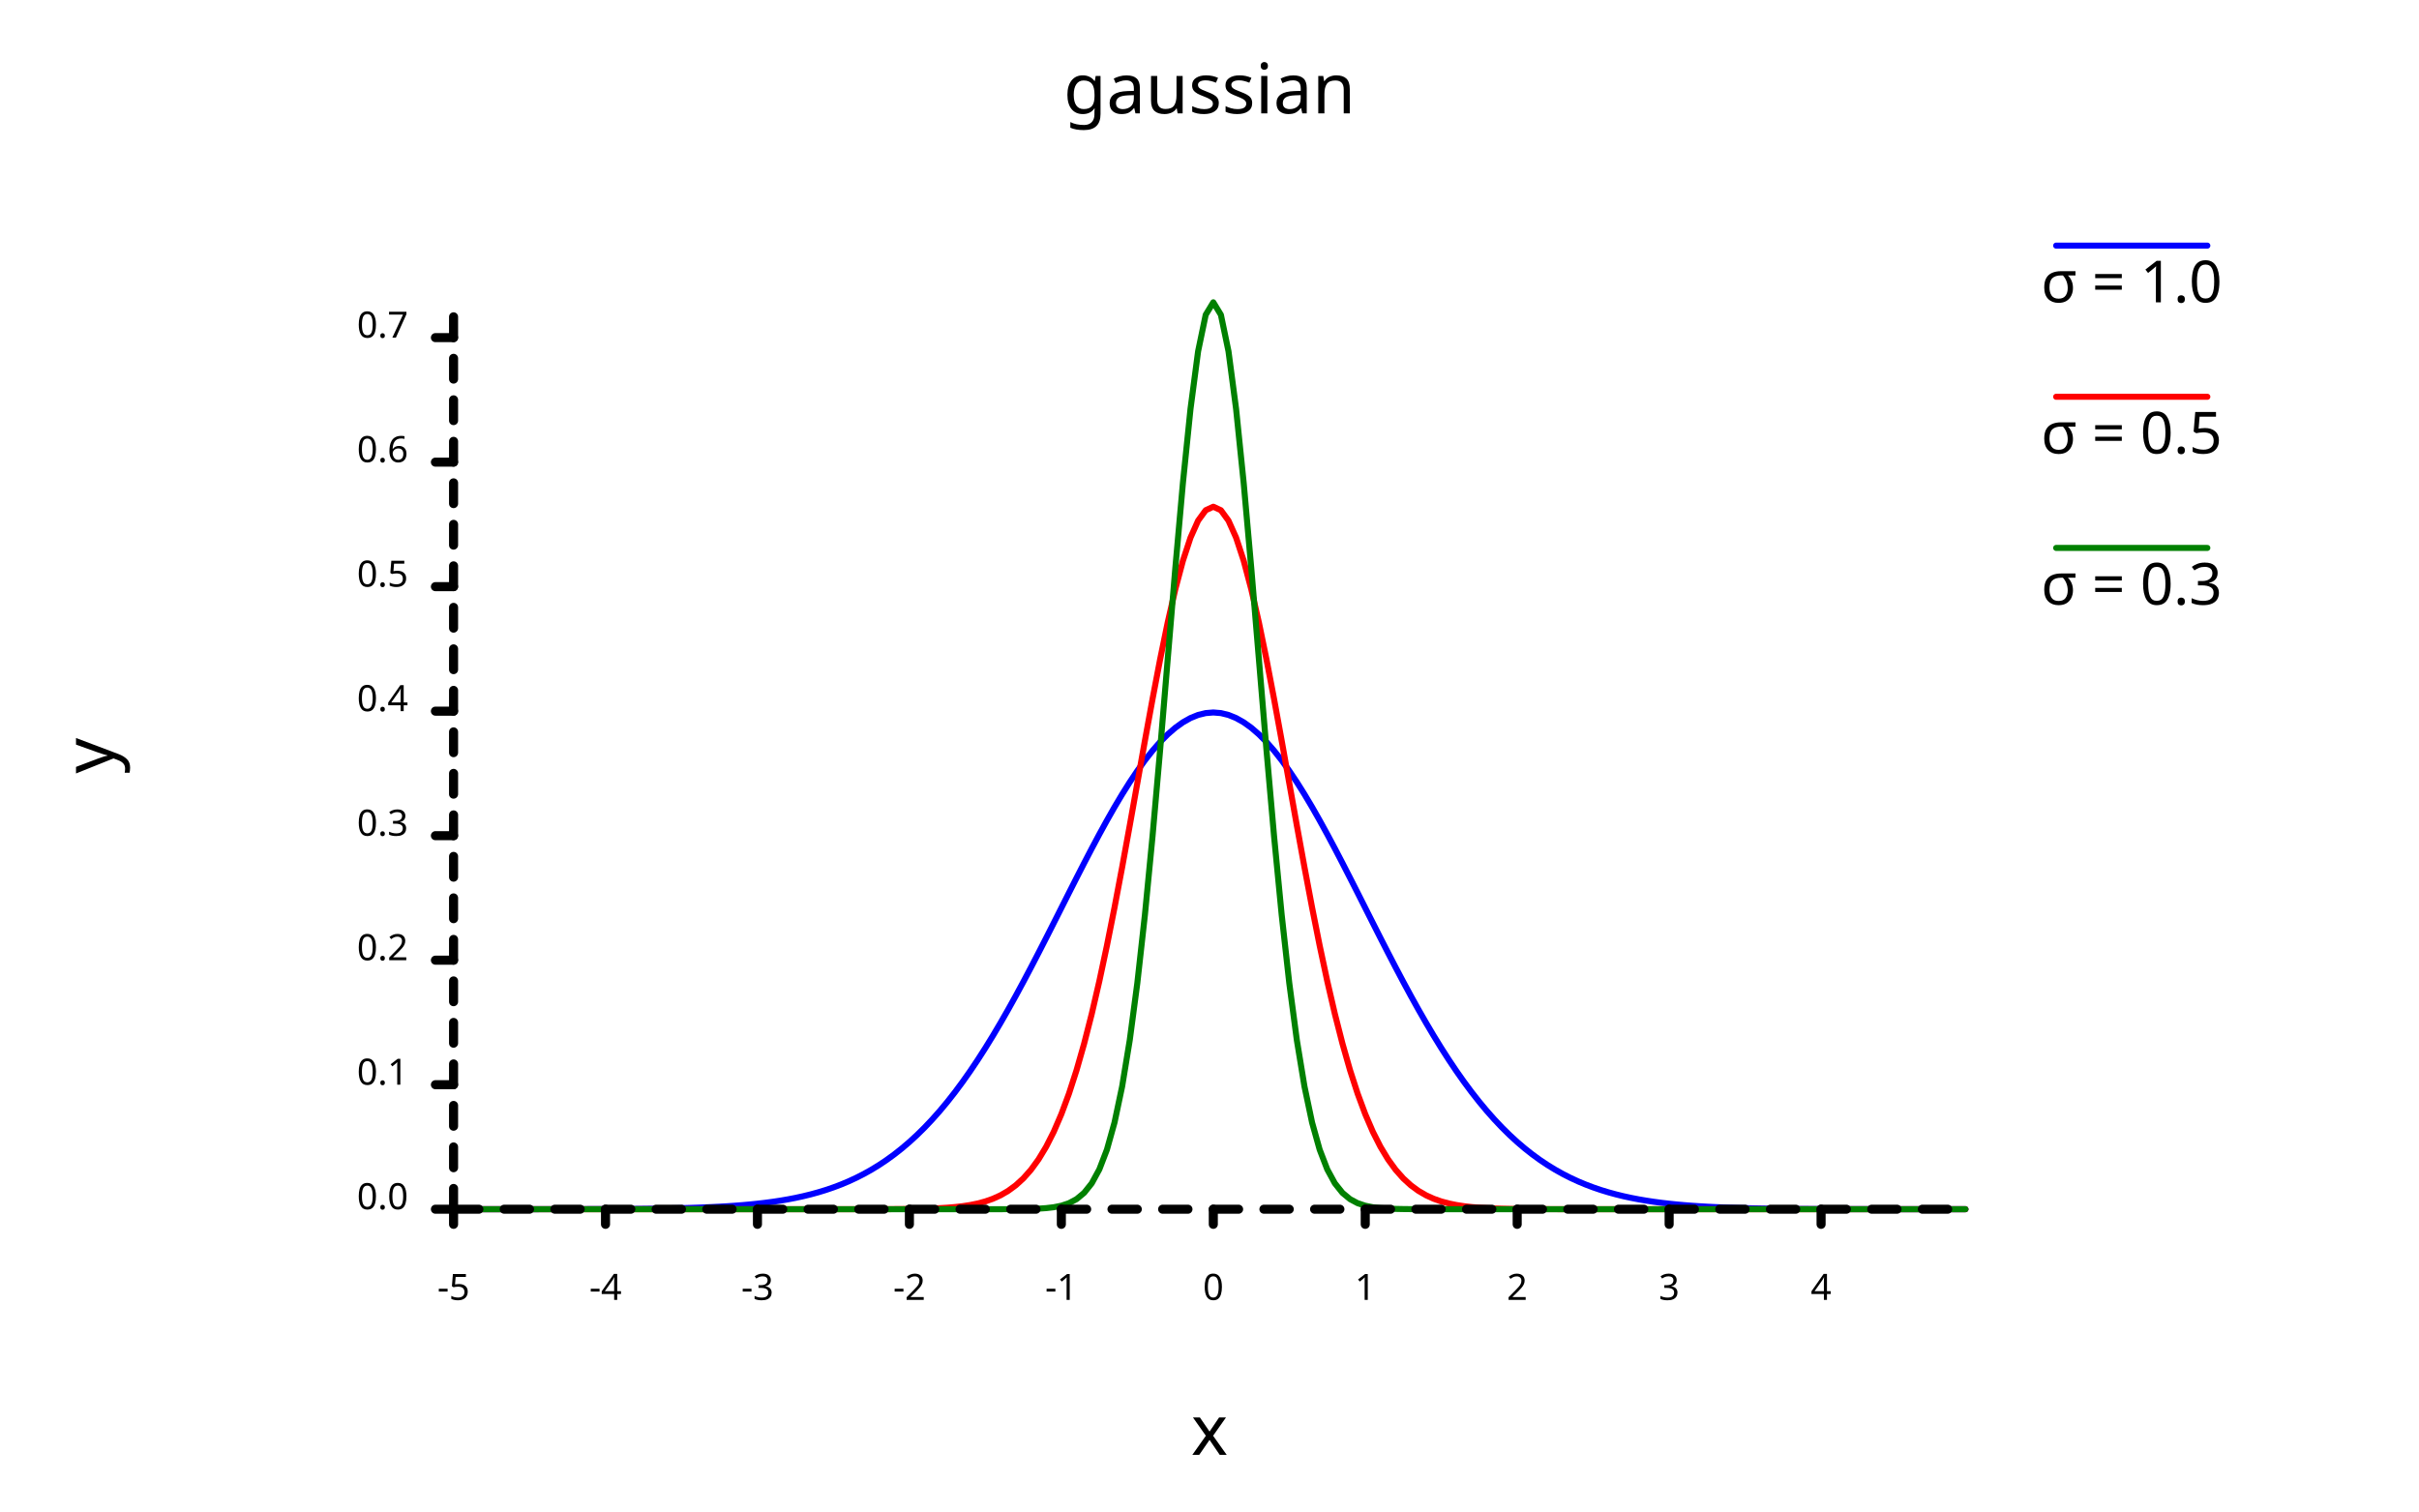
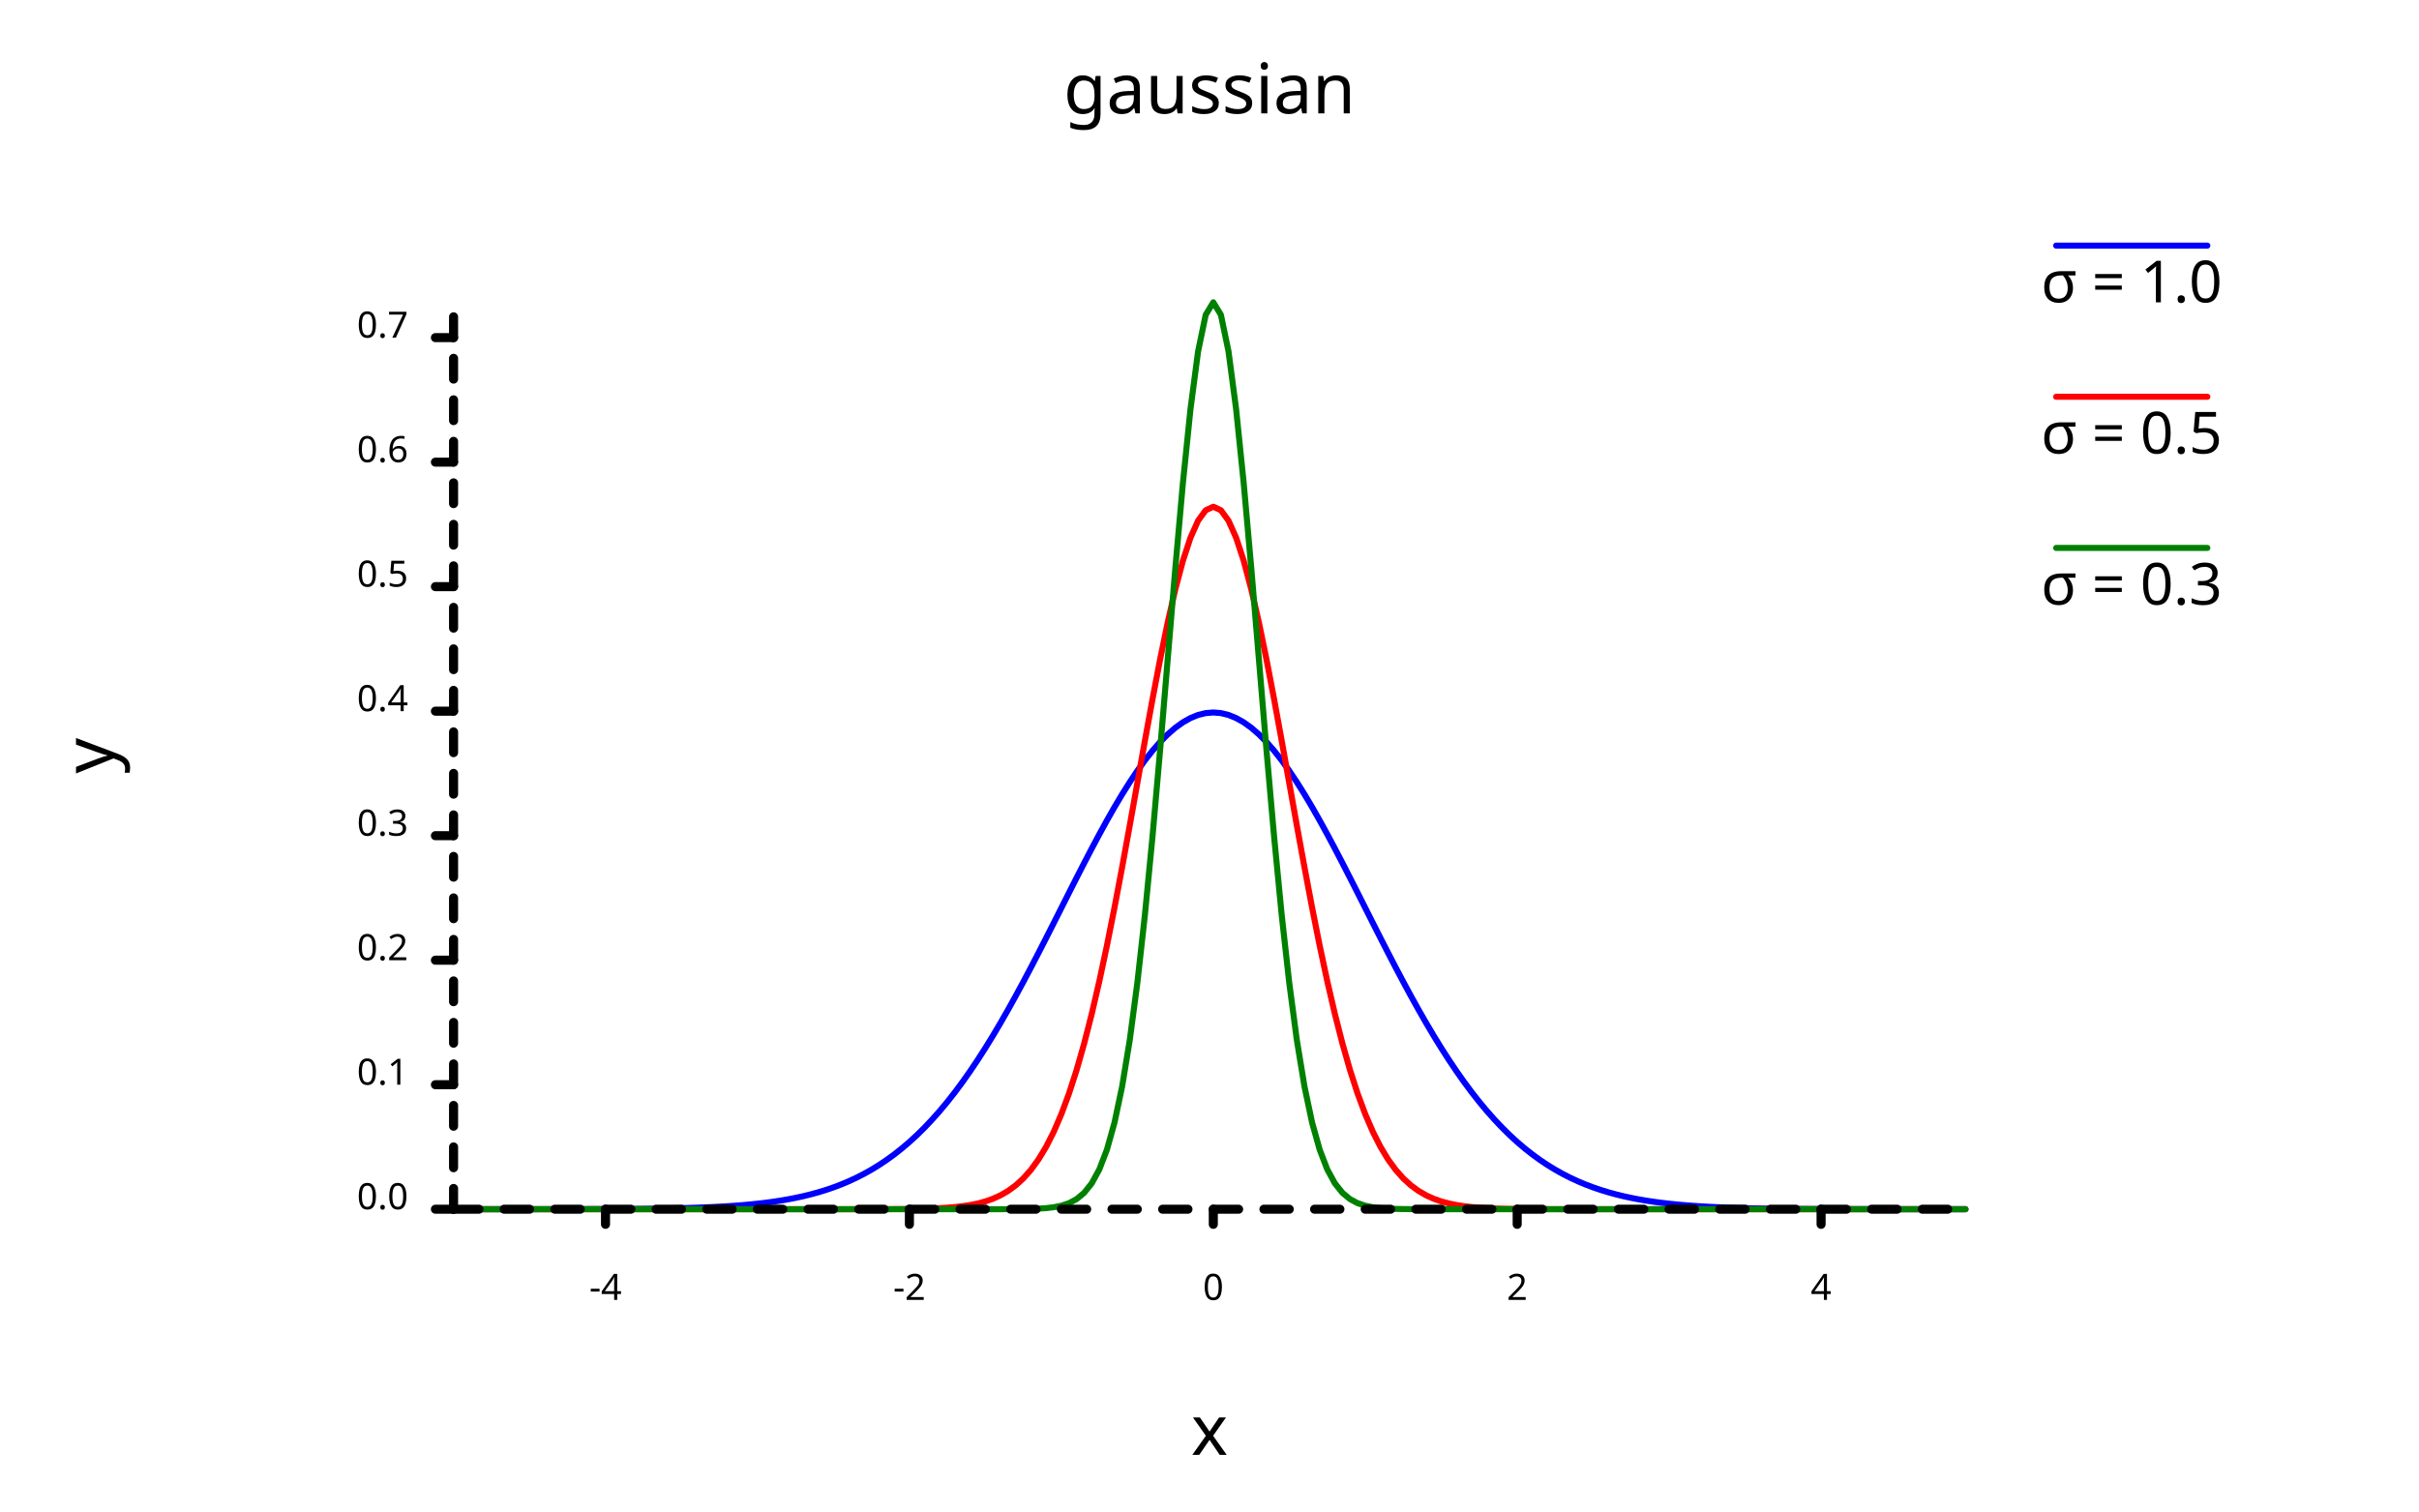
<svg xmlns="http://www.w3.org/2000/svg" width="800" class="poloto_background poloto" height="500" viewBox="0 0 800 500">
  <style>.poloto { stroke-linecap:round; stroke-linejoin:round; font-family: 'Tahoma', sans-serif; stroke-width:2; } .scatter{stroke-width:7} .poloto_text{fill: black;} .poloto_axis_lines{stroke: black;stroke-width:3;fill:none;stroke-dasharray:none} .poloto_background{background-color: AliceBlue;} .poloto0stroke{stroke:  blue;} .poloto1stroke{stroke:  red;} .poloto2stroke{stroke:  green;} .poloto3stroke{stroke:  gold;} .poloto4stroke{stroke:  aqua;} .poloto5stroke{stroke:  lime;} .poloto6stroke{stroke:  orange;} .poloto7stroke{stroke:  chocolate;} .poloto0fill{fill:blue;} .poloto1fill{fill:red;} .poloto2fill{fill:green;} .poloto3fill{fill:gold;} .poloto4fill{fill:aqua;} .poloto5fill{fill:lime;} .poloto6fill{fill:orange;} .poloto7fill{fill:chocolate;}</style>
  <text class="poloto_text" alignment-baseline="middle" text-anchor="start" font-size="large" x="675" y="100">σ = 1.0</text>
  <line class="poloto0stroke poloto0legend" stroke="black" x1="680" x2="730" y1="81.25" y2="81.25" />
  <path class="poloto0stroke" fill="none" stroke="black" d=" M 150 399.999 L 152.513 399.999 L 155.025 399.999 L 157.538 399.999 L 160.05 399.998 L 162.563 399.998 L 165.075 399.997 L 167.588 399.997 L 170.101 399.996 L 172.613 399.995 L 175.126 399.993 L 177.638 399.992 L 180.151 399.99 L 182.663 399.987 L 185.176 399.984 L 187.688 399.98 L 190.201 399.976 L 192.714 399.97 L 195.226 399.963 L 197.739 399.955 L 200.251 399.945 L 202.764 399.933 L 205.276 399.918 L 207.789 399.901 L 210.302 399.88 L 212.814 399.855 L 215.327 399.825 L 217.839 399.79 L 220.352 399.748 L 222.864 399.699 L 225.377 399.641 L 227.889 399.572 L 230.402 399.492 L 232.915 399.399 L 235.427 399.291 L 237.94 399.164 L 240.452 399.018 L 242.965 398.849 L 245.477 398.654 L 247.99 398.431 L 250.503 398.175 L 253.015 397.882 L 255.528 397.548 L 258.04 397.169 L 260.553 396.74 L 263.065 396.255 L 265.578 395.708 L 268.09 395.094 L 270.603 394.405 L 273.116 393.637 L 275.628 392.78 L 278.141 391.829 L 280.653 390.776 L 283.166 389.613 L 285.678 388.333 L 288.191 386.927 L 290.704 385.389 L 293.216 383.71 L 295.729 381.884 L 298.241 379.903 L 300.754 377.762 L 303.266 375.454 L 305.779 372.974 L 308.291 370.318 L 310.804 367.482 L 313.317 364.464 L 315.829 361.263 L 318.342 357.879 L 320.854 354.314 L 323.367 350.571 L 325.879 346.654 L 328.392 342.571 L 330.905 338.33 L 333.417 333.941 L 335.93 329.417 L 338.442 324.77 L 340.955 320.018 L 343.467 315.179 L 345.98 310.271 L 348.492 305.316 L 351.005 300.337 L 353.518 295.358 L 356.03 290.405 L 358.543 285.503 L 361.055 280.682 L 363.568 275.967 L 366.08 271.389 L 368.593 266.974 L 371.106 262.751 L 373.618 258.748 L 376.131 254.991 L 378.643 251.506 L 381.156 248.317 L 383.668 245.446 L 386.181 242.914 L 388.693 240.739 L 391.206 238.937 L 393.719 237.521 L 396.231 236.503 L 398.744 235.889 L 401.256 235.683 L 403.769 235.889 L 406.281 236.503 L 408.794 237.521 L 411.307 238.937 L 413.819 240.739 L 416.332 242.914 L 418.844 245.446 L 421.357 248.317 L 423.869 251.506 L 426.382 254.991 L 428.894 258.748 L 431.407 262.751 L 433.92 266.974 L 436.432 271.389 L 438.945 275.967 L 441.457 280.682 L 443.97 285.503 L 446.482 290.405 L 448.995 295.358 L 451.508 300.337 L 454.02 305.316 L 456.533 310.271 L 459.045 315.179 L 461.558 320.018 L 464.07 324.77 L 466.583 329.417 L 469.095 333.941 L 471.608 338.33 L 474.121 342.571 L 476.633 346.654 L 479.146 350.571 L 481.658 354.314 L 484.171 357.879 L 486.683 361.263 L 489.196 364.464 L 491.709 367.482 L 494.221 370.318 L 496.734 372.974 L 499.246 375.454 L 501.759 377.762 L 504.271 379.903 L 506.784 381.884 L 509.296 383.71 L 511.809 385.389 L 514.322 386.927 L 516.834 388.333 L 519.347 389.613 L 521.859 390.776 L 524.372 391.829 L 526.884 392.78 L 529.397 393.637 L 531.91 394.405 L 534.422 395.094 L 536.935 395.708 L 539.447 396.255 L 541.96 396.74 L 544.472 397.169 L 546.985 397.548 L 549.497 397.882 L 552.01 398.175 L 554.523 398.431 L 557.035 398.654 L 559.548 398.849 L 562.06 399.018 L 564.573 399.164 L 567.085 399.291 L 569.598 399.399 L 572.111 399.492 L 574.623 399.572 L 577.136 399.641 L 579.648 399.699 L 582.161 399.748 L 584.673 399.79 L 587.186 399.825 L 589.698 399.855 L 592.211 399.88 L 594.724 399.901 L 597.236 399.918 L 599.749 399.933 L 602.261 399.945 L 604.774 399.955 L 607.286 399.963 L 609.799 399.97 L 612.312 399.976 L 614.824 399.98 L 617.337 399.984 L 619.849 399.987 L 622.362 399.99 L 624.874 399.992 L 627.387 399.993 L 629.899 399.995 L 632.412 399.996 L 634.925 399.997 L 637.437 399.997 L 639.95 399.998 L 642.462 399.998 L 644.975 399.999 L 647.487 399.999 L 650 399.999" />
  <text class="poloto_text" alignment-baseline="middle" text-anchor="start" font-size="large" x="675" y="150">σ = 0.5</text>
  <line class="poloto1stroke poloto1legend" stroke="black" x1="680" x2="730" y1="131.25" y2="131.25" />
  <path class="poloto1stroke" fill="none" stroke="black" d=" M 150 400 L 152.513 400 L 155.025 400 L 157.538 400 L 160.05 400 L 162.563 400 L 165.075 400 L 167.588 400 L 170.101 400 L 172.613 400 L 175.126 400 L 177.638 400 L 180.151 400 L 182.663 400 L 185.176 400 L 187.688 400 L 190.201 400 L 192.714 400 L 195.226 400 L 197.739 400 L 200.251 400 L 202.764 400 L 205.276 400 L 207.789 400 L 210.302 400 L 212.814 400 L 215.327 400 L 217.839 400 L 220.352 400 L 222.864 400 L 225.377 400 L 227.889 400 L 230.402 400 L 232.915 400 L 235.427 400 L 237.94 400 L 240.452 400 L 242.965 400 L 245.477 400 L 247.99 400 L 250.503 400 L 253.015 400 L 255.528 400 L 258.04 400 L 260.553 400 L 263.065 400 L 265.578 400 L 268.09 400 L 270.603 400 L 273.116 399.999 L 275.628 399.999 L 278.141 399.999 L 280.653 399.998 L 283.166 399.996 L 285.678 399.994 L 288.191 399.991 L 290.704 399.985 L 293.216 399.978 L 295.729 399.966 L 298.241 399.948 L 300.754 399.922 L 303.266 399.884 L 305.779 399.83 L 308.291 399.753 L 310.804 399.644 L 313.317 399.492 L 315.829 399.282 L 318.342 398.997 L 320.854 398.611 L 323.367 398.097 L 325.879 397.419 L 328.392 396.533 L 330.905 395.389 L 333.417 393.93 L 335.93 392.088 L 338.442 389.79 L 340.955 386.955 L 343.467 383.5 L 345.98 379.336 L 348.492 374.38 L 351.005 368.551 L 353.518 361.78 L 356.03 354.012 L 358.543 345.218 L 361.055 335.39 L 363.568 324.558 L 366.08 312.786 L 368.593 300.18 L 371.106 286.889 L 373.618 273.104 L 376.131 259.055 L 378.643 245.009 L 381.156 231.258 L 383.668 218.116 L 386.181 205.901 L 388.693 194.926 L 391.206 185.487 L 393.719 177.846 L 396.231 172.222 L 398.744 168.78 L 401.256 167.621 L 403.769 168.78 L 406.281 172.222 L 408.794 177.846 L 411.307 185.487 L 413.819 194.926 L 416.332 205.901 L 418.844 218.116 L 421.357 231.258 L 423.869 245.009 L 426.382 259.055 L 428.894 273.104 L 431.407 286.889 L 433.92 300.18 L 436.432 312.786 L 438.945 324.558 L 441.457 335.39 L 443.97 345.218 L 446.482 354.012 L 448.995 361.78 L 451.508 368.551 L 454.02 374.38 L 456.533 379.336 L 459.045 383.5 L 461.558 386.955 L 464.07 389.79 L 466.583 392.088 L 469.095 393.93 L 471.608 395.389 L 474.121 396.533 L 476.633 397.419 L 479.146 398.097 L 481.658 398.611 L 484.171 398.997 L 486.683 399.282 L 489.196 399.492 L 491.709 399.644 L 494.221 399.753 L 496.734 399.83 L 499.246 399.884 L 501.759 399.922 L 504.271 399.948 L 506.784 399.966 L 509.296 399.978 L 511.809 399.985 L 514.322 399.991 L 516.834 399.994 L 519.347 399.996 L 521.859 399.998 L 524.372 399.999 L 526.884 399.999 L 529.397 399.999 L 531.91 400 L 534.422 400 L 536.935 400 L 539.447 400 L 541.96 400 L 544.472 400 L 546.985 400 L 549.497 400 L 552.01 400 L 554.523 400 L 557.035 400 L 559.548 400 L 562.06 400 L 564.573 400 L 567.085 400 L 569.598 400 L 572.111 400 L 574.623 400 L 577.136 400 L 579.648 400 L 582.161 400 L 584.673 400 L 587.186 400 L 589.698 400 L 592.211 400 L 594.724 400 L 597.236 400 L 599.749 400 L 602.261 400 L 604.774 400 L 607.286 400 L 609.799 400 L 612.312 400 L 614.824 400 L 617.337 400 L 619.849 400 L 622.362 400 L 624.874 400 L 627.387 400 L 629.899 400 L 632.412 400 L 634.925 400 L 637.437 400 L 639.95 400 L 642.462 400 L 644.975 400 L 647.487 400 L 650 400" />
  <text class="poloto_text" alignment-baseline="middle" text-anchor="start" font-size="large" x="675" y="200">σ = 0.3</text>
  <line class="poloto2stroke poloto2legend" stroke="black" x1="680" x2="730" y1="181.25" y2="181.25" />
  <path class="poloto2stroke" fill="none" stroke="black" d=" M 150 400 L 152.513 400 L 155.025 400 L 157.538 400 L 160.05 400 L 162.563 400 L 165.075 400 L 167.588 400 L 170.101 400 L 172.613 400 L 175.126 400 L 177.638 400 L 180.151 400 L 182.663 400 L 185.176 400 L 187.688 400 L 190.201 400 L 192.714 400 L 195.226 400 L 197.739 400 L 200.251 400 L 202.764 400 L 205.276 400 L 207.789 400 L 210.302 400 L 212.814 400 L 215.327 400 L 217.839 400 L 220.352 400 L 222.864 400 L 225.377 400 L 227.889 400 L 230.402 400 L 232.915 400 L 235.427 400 L 237.94 400 L 240.452 400 L 242.965 400 L 245.477 400 L 247.99 400 L 250.503 400 L 253.015 400 L 255.528 400 L 258.04 400 L 260.553 400 L 263.065 400 L 265.578 400 L 268.09 400 L 270.603 400 L 273.116 400 L 275.628 400 L 278.141 400 L 280.653 400 L 283.166 400 L 285.678 400 L 288.191 400 L 290.704 400 L 293.216 400 L 295.729 400 L 298.241 400 L 300.754 400 L 303.266 400 L 305.779 400 L 308.291 400 L 310.804 400 L 313.317 400 L 315.829 400 L 318.342 400 L 320.854 400 L 323.367 400 L 325.879 399.999 L 328.392 399.997 L 330.905 399.994 L 333.417 399.988 L 335.93 399.975 L 338.442 399.949 L 340.955 399.899 L 343.467 399.807 L 345.98 399.639 L 348.492 399.344 L 351.005 398.84 L 353.518 398.006 L 356.03 396.667 L 358.543 394.581 L 361.055 391.43 L 363.568 386.819 L 366.08 380.281 L 368.593 371.31 L 371.106 359.399 L 373.618 344.119 L 376.131 325.194 L 378.643 302.604 L 381.156 276.666 L 383.668 248.099 L 386.181 218.041 L 388.693 188.006 L 391.206 159.779 L 393.719 135.251 L 396.231 116.212 L 398.744 104.138 L 401.256 100 L 403.769 104.138 L 406.281 116.212 L 408.794 135.251 L 411.307 159.779 L 413.819 188.006 L 416.332 218.041 L 418.844 248.099 L 421.357 276.666 L 423.869 302.604 L 426.382 325.194 L 428.894 344.119 L 431.407 359.399 L 433.92 371.31 L 436.432 380.281 L 438.945 386.819 L 441.457 391.43 L 443.97 394.581 L 446.482 396.667 L 448.995 398.006 L 451.508 398.84 L 454.02 399.344 L 456.533 399.639 L 459.045 399.807 L 461.558 399.899 L 464.07 399.949 L 466.583 399.975 L 469.095 399.988 L 471.608 399.994 L 474.121 399.997 L 476.633 399.999 L 479.146 400 L 481.658 400 L 484.171 400 L 486.683 400 L 489.196 400 L 491.709 400 L 494.221 400 L 496.734 400 L 499.246 400 L 501.759 400 L 504.271 400 L 506.784 400 L 509.296 400 L 511.809 400 L 514.322 400 L 516.834 400 L 519.347 400 L 521.859 400 L 524.372 400 L 526.884 400 L 529.397 400 L 531.91 400 L 534.422 400 L 536.935 400 L 539.447 400 L 541.96 400 L 544.472 400 L 546.985 400 L 549.497 400 L 552.01 400 L 554.523 400 L 557.035 400 L 559.548 400 L 562.06 400 L 564.573 400 L 567.085 400 L 569.598 400 L 572.111 400 L 574.623 400 L 577.136 400 L 579.648 400 L 582.161 400 L 584.673 400 L 587.186 400 L 589.698 400 L 592.211 400 L 594.724 400 L 597.236 400 L 599.749 400 L 602.261 400 L 604.774 400 L 607.286 400 L 609.799 400 L 612.312 400 L 614.824 400 L 617.337 400 L 619.849 400 L 622.362 400 L 624.874 400 L 627.387 400 L 629.899 400 L 632.412 400 L 634.925 400 L 637.437 400 L 639.95 400 L 642.462 400 L 644.975 400 L 647.487 400 L 650 400" />
  <text class="poloto_text" alignment-baseline="start" text-anchor="middle" font-size="x-large" x="400" y="37.5">gaussian</text>
  <text class="poloto_text" alignment-baseline="start" text-anchor="middle" font-size="x-large" x="400" y="481.25">x</text>
  <text class="poloto_text" alignment-baseline="start" text-anchor="middle" font-size="x-large" transform="rotate(-90,37.5,250)" x="37.5" y="250">y</text>
-   <line class="poloto_axis_lines" stroke="black" x1="150" x2="150" y1="400" y2="405" />
-   <text class="poloto_text" alignment-baseline="start" text-anchor="middle" x="150" y="430"> -5</text>
  <line class="poloto_axis_lines" stroke="black" x1="200.251" x2="200.251" y1="400" y2="405" />
  <text class="poloto_text" alignment-baseline="start" text-anchor="middle" x="200.251" y="430"> -4</text>
-   <line class="poloto_axis_lines" stroke="black" x1="250.503" x2="250.503" y1="400" y2="405" />
-   <text class="poloto_text" alignment-baseline="start" text-anchor="middle" x="250.503" y="430"> -3</text>
  <line class="poloto_axis_lines" stroke="black" x1="300.754" x2="300.754" y1="400" y2="405" />
  <text class="poloto_text" alignment-baseline="start" text-anchor="middle" x="300.754" y="430"> -2</text>
-   <line class="poloto_axis_lines" stroke="black" x1="351.005" x2="351.005" y1="400" y2="405" />
-   <text class="poloto_text" alignment-baseline="start" text-anchor="middle" x="351.005" y="430"> -1</text>
  <line class="poloto_axis_lines" stroke="black" x1="401.256" x2="401.256" y1="400" y2="405" />
  <text class="poloto_text" alignment-baseline="start" text-anchor="middle" x="401.256" y="430"> 0</text>
-   <line class="poloto_axis_lines" stroke="black" x1="451.508" x2="451.508" y1="400" y2="405" />
-   <text class="poloto_text" alignment-baseline="start" text-anchor="middle" x="451.508" y="430"> 1</text>
  <line class="poloto_axis_lines" stroke="black" x1="501.759" x2="501.759" y1="400" y2="405" />
  <text class="poloto_text" alignment-baseline="start" text-anchor="middle" x="501.759" y="430"> 2</text>
-   <line class="poloto_axis_lines" stroke="black" x1="552.01" x2="552.01" y1="400" y2="405" />
-   <text class="poloto_text" alignment-baseline="start" text-anchor="middle" x="552.01" y="430"> 3</text>
  <line class="poloto_axis_lines" stroke="black" x1="602.261" x2="602.261" y1="400" y2="405" />
  <text class="poloto_text" alignment-baseline="start" text-anchor="middle" x="602.261" y="430"> 4</text>
  <line class="poloto_axis_lines" stroke="black" x1="150" x2="144" y1="400" y2="400" />
  <text class="poloto_text" alignment-baseline="middle" text-anchor="end" x="135" y="400"> 0.0</text>
  <line class="poloto_axis_lines" stroke="black" x1="150" x2="144" y1="358.812" y2="358.812" />
  <text class="poloto_text" alignment-baseline="middle" text-anchor="end" x="135" y="358.812"> 0.1</text>
  <line class="poloto_axis_lines" stroke="black" x1="150" x2="144" y1="317.624" y2="317.624" />
  <text class="poloto_text" alignment-baseline="middle" text-anchor="end" x="135" y="317.624"> 0.2</text>
  <line class="poloto_axis_lines" stroke="black" x1="150" x2="144" y1="276.436" y2="276.436" />
  <text class="poloto_text" alignment-baseline="middle" text-anchor="end" x="135" y="276.436"> 0.3</text>
  <line class="poloto_axis_lines" stroke="black" x1="150" x2="144" y1="235.248" y2="235.248" />
  <text class="poloto_text" alignment-baseline="middle" text-anchor="end" x="135" y="235.248"> 0.4</text>
  <line class="poloto_axis_lines" stroke="black" x1="150" x2="144" y1="194.059" y2="194.059" />
  <text class="poloto_text" alignment-baseline="middle" text-anchor="end" x="135" y="194.059"> 0.5</text>
  <line class="poloto_axis_lines" stroke="black" x1="150" x2="144" y1="152.871" y2="152.871" />
  <text class="poloto_text" alignment-baseline="middle" text-anchor="end" x="135" y="152.871"> 0.6</text>
  <line class="poloto_axis_lines" stroke="black" x1="150" x2="144" y1="111.683" y2="111.683" />
  <text class="poloto_text" alignment-baseline="middle" text-anchor="end" x="135" y="111.683"> 0.7</text>
-   <path stroke="black" fill="none" class="poloto_axis_lines" style="stroke-dasharray:8.375;stroke-dashoffset:-0;" d=" M 150 400 L 650 400" />
+   <path stroke="black" fill="none" class="poloto_axis_lines" style="stroke-dasharray:8.375;stroke-dashoffset:-50.251;" d=" M 150 400 L 650 400" />
  <path stroke="black" fill="none" class="poloto_axis_lines" style="stroke-dasharray:6.865;stroke-dashoffset:-0;" d=" M 150 400 L 150 100" />
</svg>
